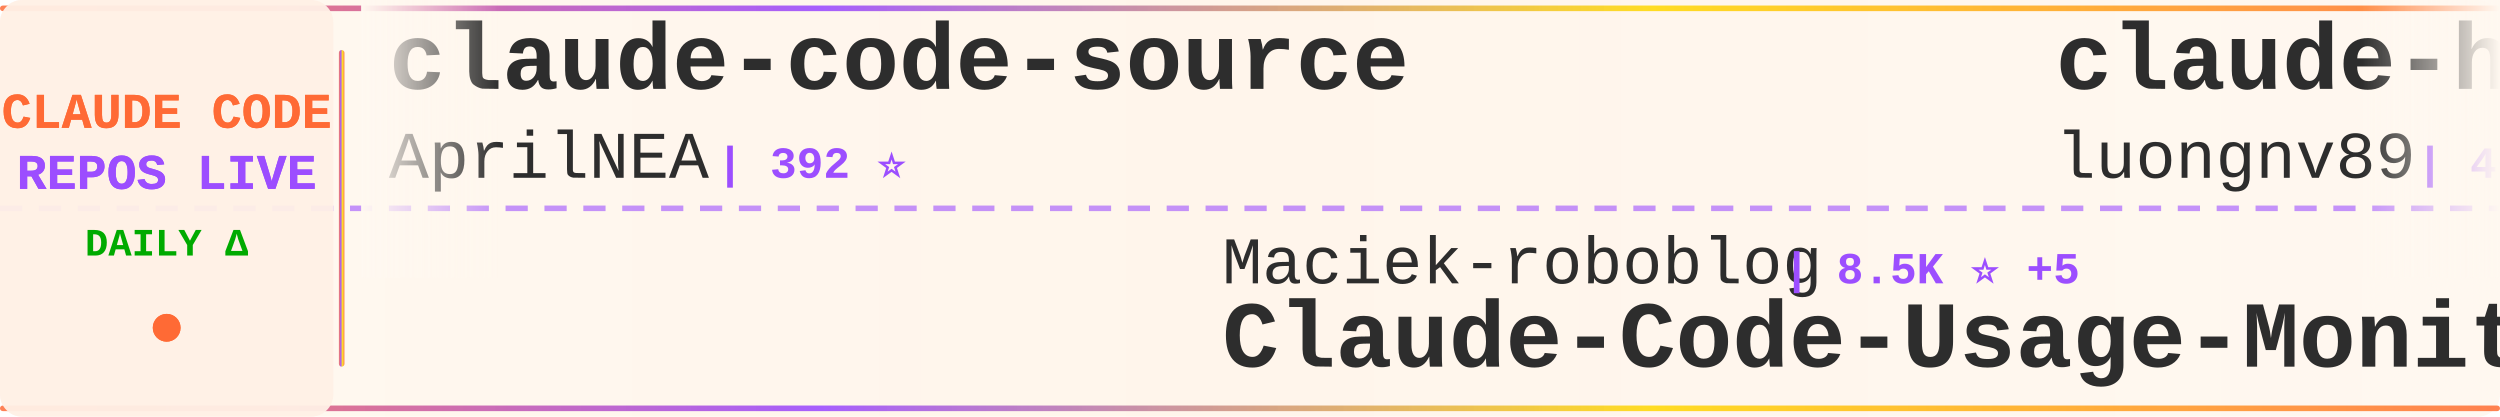
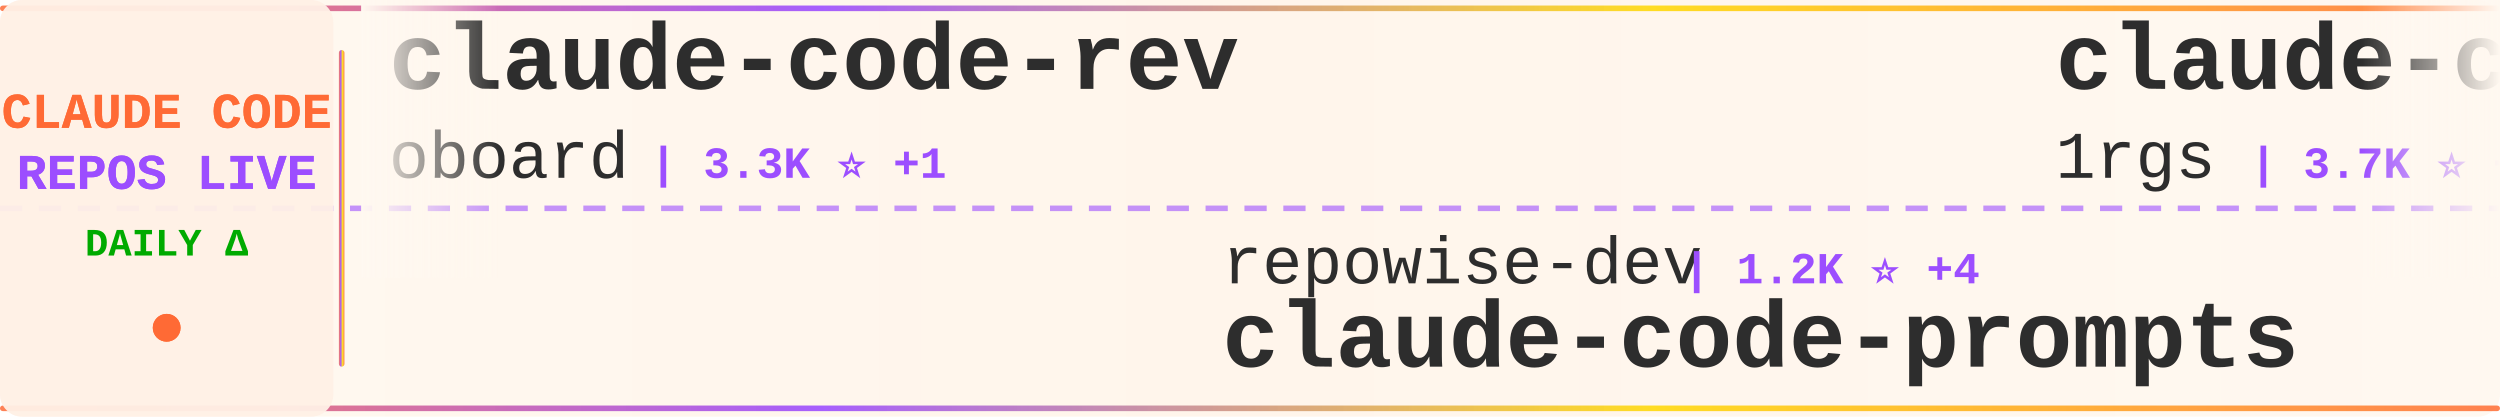
<svg xmlns="http://www.w3.org/2000/svg" width="900" height="150">
  <defs>
    <linearGradient id="tickerBg" x1="0%" y1="0%" x2="100%" y2="0%">
      <stop offset="0%" style="stop-color:#fff8f0;stop-opacity:0.98" />
      <stop offset="50%" style="stop-color:#fff5eb;stop-opacity:1" />
      <stop offset="100%" style="stop-color:#fff8f0;stop-opacity:0.98" />
    </linearGradient>
    <linearGradient id="borderGrad" x1="0%" y1="0%" x2="100%" y2="0%">
      <stop offset="0%" style="stop-color:#FF6B35;stop-opacity:0.85">
        <animate attributeName="stop-opacity" values="0.85;1;0.85" dur="2s" repeatCount="indefinite" />
      </stop>
      <stop offset="33%" style="stop-color:#9C4EFF;stop-opacity:0.9">
        <animate attributeName="stop-opacity" values="0.9;1;0.9" dur="2.2s" repeatCount="indefinite" />
      </stop>
      <stop offset="66%" style="stop-color:#FFD700;stop-opacity:0.85">
        <animate attributeName="stop-opacity" values="0.85;1;0.85" dur="1.8s" repeatCount="indefinite" />
      </stop>
      <stop offset="100%" style="stop-color:#FF6B35;stop-opacity:0.85">
        <animate attributeName="stop-opacity" values="0.85;1;0.85" dur="2s" repeatCount="indefinite" />
      </stop>
    </linearGradient>
    <filter id="textGlow">
      <feGaussianBlur stdDeviation="0.15" result="coloredBlur" />
      <feMerge>
        <feMergeNode in="coloredBlur" />
        <feMergeNode in="SourceGraphic" />
      </feMerge>
    </filter>
    <filter id="metricGlow">
      <feGaussianBlur stdDeviation="0.2" result="coloredBlur" />
      <feMerge>
        <feMergeNode in="coloredBlur" />
        <feMergeNode in="SourceGraphic" />
      </feMerge>
    </filter>
    <linearGradient id="leftFade" x1="0%" y1="0%" x2="100%" y2="0%">
      <stop offset="0%" style="stop-color:#fff8f0;stop-opacity:1" />
      <stop offset="100%" style="stop-color:#fff8f0;stop-opacity:0" />
    </linearGradient>
    <linearGradient id="rightFade" x1="0%" y1="0%" x2="100%" y2="0%">
      <stop offset="0%" style="stop-color:#fff8f0;stop-opacity:0" />
      <stop offset="100%" style="stop-color:#fff8f0;stop-opacity:1" />
    </linearGradient>
  </defs>
  <rect width="900" height="150" fill="url(#tickerBg)" rx="8" />
  <rect x="0" y="2" width="900" height="2" fill="url(#borderGrad)" rx="1" />
  <rect x="0" y="146" width="900" height="2" fill="url(#borderGrad)" rx="1" />
  <line x1="0" y1="75" x2="900" y2="75" stroke="#9C4EFF" stroke-width="2" stroke-dasharray="8 6" opacity="0.6" />
  <rect x="0" y="0" width="120" height="150" fill="#fff0e6" opacity="0.95" rx="8" />
  <text x="60" y="46" font-family="'Courier New', monospace" font-size="18" font-weight="bold" fill="#FF6B35" text-anchor="middle" filter="url(#textGlow)">
    CLAUDE CODE
  </text>
  <text x="60" y="68" font-family="'Courier New', monospace" font-size="18" font-weight="bold" fill="#9C4EFF" text-anchor="middle" filter="url(#textGlow)">
    REPOS LIVE
  </text>
  <text x="60" y="92" font-family="'Courier New', monospace" font-size="14" font-weight="bold" fill="#00aa00" text-anchor="middle">
    DAILY Δ
  </text>
  <circle cx="60" cy="118" r="5" fill="#FF6B35" filter="url(#metricGlow)">
    <animate attributeName="r" values="4;6;4" dur="1.5s" repeatCount="indefinite" />
    <animate attributeName="opacity" values="0.6;1;0.6" dur="1.5s" repeatCount="indefinite" />
  </circle>
  <rect x="122" y="18" width="2" height="114" fill="url(#borderGrad)" rx="1" />
  <clipPath id="tickerClip">
    <rect x="130" y="0" width="770" height="150" />
  </clipPath>
  <g clip-path="url(#tickerClip)">
    <g id="tickerItems">
      <animateTransform attributeName="transform" attributeType="XML" type="translate" from="0 0" to="-3000 0" dur="54s" repeatCount="indefinite" />
      <g transform="translate(0, 0)">
-         <text x="140" y="32" font-family="'Courier New', monospace" font-size="34" font-weight="bold" fill="#2d2d2d">claude-code-source</text>
-         <text x="140" y="64" font-family="'Courier New', monospace" font-size="24" font-weight="normal" fill="#2d2d2d" opacity="1.0">AprilNEA</text>
-         <text x="258" y="64" font-family="'Courier New', monospace" font-size="16" font-weight="bold" fill="#9C4EFF"> | 392 ⭐</text>
+         <text x="140" y="32" font-family="'Courier New', monospace" font-size="34" font-weight="bold" fill="#2d2d2d">claude-code-rev</text>
+         <text x="140" y="64" font-family="'Courier New', monospace" font-size="24" font-weight="normal" fill="#2d2d2d" opacity="1.0">oboard</text>
+         <text x="234" y="64" font-family="'Courier New', monospace" font-size="16" font-weight="bold" fill="#9C4EFF"> | 3.3K ⭐ +1</text>
      </g>
      <g transform="translate(300, 0)">
-         <text x="140" y="102" font-family="'Courier New', monospace" font-size="24" font-weight="normal" fill="#2d2d2d" opacity="1.0">Maciek-roboblog</text>
-         <text x="342" y="102" font-family="'Courier New', monospace" font-size="16" font-weight="bold" fill="#9C4EFF"> | 8.5K ⭐ +5</text>
-         <text x="140" y="132" font-family="'Courier New', monospace" font-size="34" font-weight="bold" fill="#2d2d2d">Claude-Code-Usage-Monito...</text>
+         <text x="140" y="102" font-family="'Courier New', monospace" font-size="24" font-weight="normal" fill="#2d2d2d" opacity="1.0">repowise-dev</text>
+         <text x="306" y="102" font-family="'Courier New', monospace" font-size="16" font-weight="bold" fill="#9C4EFF"> | 1.2K ⭐ +4</text>
+         <text x="140" y="132" font-family="'Courier New', monospace" font-size="34" font-weight="bold" fill="#2d2d2d">claude-code-prompts</text>
      </g>
      <g transform="translate(600, 0)">
+         <text x="140" y="32" font-family="'Courier New', monospace" font-size="34" font-weight="bold" fill="#2d2d2d">claude-code-proxy</text>
+         <text x="140" y="64" font-family="'Courier New', monospace" font-size="24" font-weight="normal" fill="#2d2d2d" opacity="1.0">1rgs</text>
+         <text x="210" y="64" font-family="'Courier New', monospace" font-size="16" font-weight="bold" fill="#9C4EFF"> | 3.7K ⭐ +1</text>
+       </g>
+       <g transform="translate(900, 0)">
+         <text x="140" y="102" font-family="'Courier New', monospace" font-size="24" font-weight="normal" fill="#2d2d2d" opacity="1.0">OrcaWhisper</text>
+         <text x="294" y="102" font-family="'Courier New', monospace" font-size="16" font-weight="bold" fill="#9C4EFF"> | 85 ⭐</text>
+         <text x="140" y="132" font-family="'Courier New', monospace" font-size="34" font-weight="bold" fill="#2d2d2d">Claude-Code</text>
+       </g>
+       <g transform="translate(1200, 0)">
+         <text x="140" y="32" font-family="'Courier New', monospace" font-size="34" font-weight="bold" fill="#2d2d2d">claude-code-sourcemap</text>
+         <text x="140" y="64" font-family="'Courier New', monospace" font-size="24" font-weight="normal" fill="#2d2d2d" opacity="1.0">ChinaSiro</text>
+         <text x="270" y="64" font-family="'Courier New', monospace" font-size="16" font-weight="bold" fill="#9C4EFF"> | 9.6K ⭐ +4</text>
+       </g>
+       <g transform="translate(1500, 0)">
+         <text x="140" y="102" font-family="'Courier New', monospace" font-size="24" font-weight="normal" fill="#2d2d2d" opacity="1.0">pengchengneo</text>
+         <text x="306" y="102" font-family="'Courier New', monospace" font-size="16" font-weight="bold" fill="#9C4EFF"> | 1.7K ⭐ +1</text>
+         <text x="140" y="132" font-family="'Courier New', monospace" font-size="34" font-weight="bold" fill="#2d2d2d">Claude-Code</text>
+       </g>
+       <g transform="translate(1800, 0)">
+         <text x="140" y="32" font-family="'Courier New', monospace" font-size="34" font-weight="bold" fill="#2d2d2d">claude-code-proxy</text>
+         <text x="140" y="64" font-family="'Courier New', monospace" font-size="24" font-weight="normal" fill="#2d2d2d" opacity="1.0">fuergaosi233</text>
+         <text x="306" y="64" font-family="'Courier New', monospace" font-size="16" font-weight="bold" fill="#9C4EFF"> | 2.7K ⭐ +1</text>
+       </g>
+       <g transform="translate(2100, 0)">
+         <text x="140" y="102" font-family="'Courier New', monospace" font-size="24" font-weight="normal" fill="#2d2d2d" opacity="1.0">Windy3f3f3f3f</text>
+         <text x="318" y="102" font-family="'Courier New', monospace" font-size="16" font-weight="bold" fill="#9C4EFF"> | 2.4K ⭐ +5</text>
+         <text x="140" y="132" font-family="'Courier New', monospace" font-size="34" font-weight="bold" fill="#2d2d2d">claude-code-from-scratch</text>
+       </g>
+       <g transform="translate(2400, 0)">
        <text x="140" y="32" font-family="'Courier New', monospace" font-size="34" font-weight="bold" fill="#2d2d2d">claude-howto</text>
        <text x="140" y="64" font-family="'Courier New', monospace" font-size="24" font-weight="normal" fill="#2d2d2d" opacity="1.0">luongnv89</text>
-         <text x="270" y="64" font-family="'Courier New', monospace" font-size="16" font-weight="bold" fill="#9C4EFF"> | 40.0K ⭐ +30</text>
-       </g>
-       <g transform="translate(900, 0)">
-         <text x="140" y="102" font-family="'Courier New', monospace" font-size="24" font-weight="normal" fill="#2d2d2d" opacity="1.0">Windy3f3f3f3f</text>
-         <text x="318" y="102" font-family="'Courier New', monospace" font-size="16" font-weight="bold" fill="#9C4EFF"> | 3.2K ⭐ +8</text>
-         <text x="140" y="132" font-family="'Courier New', monospace" font-size="34" font-weight="bold" fill="#2d2d2d">how-claude-code-works</text>
-       </g>
-       <g transform="translate(1200, 0)">
-         <text x="140" y="32" font-family="'Courier New', monospace" font-size="34" font-weight="bold" fill="#2d2d2d">claude-code-action</text>
-         <text x="140" y="64" font-family="'Courier New', monospace" font-size="24" font-weight="normal" fill="#2d2d2d" opacity="1.0">anthropics</text>
-         <text x="282" y="64" font-family="'Courier New', monospace" font-size="16" font-weight="bold" fill="#9C4EFF"> | 8.4K ⭐ +5</text>
-       </g>
-       <g transform="translate(1500, 0)">
-         <text x="140" y="102" font-family="'Courier New', monospace" font-size="24" font-weight="normal" fill="#2d2d2d" opacity="1.0">andrew-kramer-inno</text>
-         <text x="378" y="102" font-family="'Courier New', monospace" font-size="16" font-weight="bold" fill="#9C4EFF"> | 595 ⭐</text>
-         <text x="140" y="132" font-family="'Courier New', monospace" font-size="34" font-weight="bold" fill="#2d2d2d">claude-code-source-build</text>
-       </g>
-       <g transform="translate(1800, 0)">
-         <text x="140" y="32" font-family="'Courier New', monospace" font-size="34" font-weight="bold" fill="#2d2d2d">claude_codex_bridge</text>
-         <text x="140" y="64" font-family="'Courier New', monospace" font-size="24" font-weight="normal" fill="#2d2d2d" opacity="1.0">SeemSeam</text>
-         <text x="258" y="64" font-family="'Courier New', monospace" font-size="16" font-weight="bold" fill="#9C4EFF"> | 3.3K ⭐ +3</text>
-       </g>
-       <g transform="translate(2100, 0)">
-         <text x="140" y="102" font-family="'Courier New', monospace" font-size="24" font-weight="normal" fill="#2d2d2d" opacity="1.0">edmund-io</text>
-         <text x="270" y="102" font-family="'Courier New', monospace" font-size="16" font-weight="bold" fill="#9C4EFF"> | 1.5K ⭐ +1</text>
-         <text x="140" y="132" font-family="'Courier New', monospace" font-size="34" font-weight="bold" fill="#2d2d2d">edmunds-claude-code</text>
-       </g>
-       <g transform="translate(2400, 0)">
-         <text x="140" y="32" font-family="'Courier New', monospace" font-size="34" font-weight="bold" fill="#2d2d2d">claude-code-analysis</text>
-         <text x="140" y="64" font-family="'Courier New', monospace" font-size="24" font-weight="normal" fill="#2d2d2d" opacity="1.0">liuup</text>
-         <text x="222" y="64" font-family="'Courier New', monospace" font-size="16" font-weight="bold" fill="#9C4EFF"> | 3.6K ⭐ +6</text>
+         <text x="270" y="64" font-family="'Courier New', monospace" font-size="16" font-weight="bold" fill="#9C4EFF"> | 40.0K ⭐ +32</text>
      </g>
      <g transform="translate(2700, 0)">
-         <text x="140" y="102" font-family="'Courier New', monospace" font-size="24" font-weight="normal" fill="#2d2d2d" opacity="1.0">oboard</text>
-         <text x="234" y="102" font-family="'Courier New', monospace" font-size="16" font-weight="bold" fill="#9C4EFF"> | 3.3K ⭐ +1</text>
-         <text x="140" y="132" font-family="'Courier New', monospace" font-size="34" font-weight="bold" fill="#2d2d2d">claude-code-rev</text>
+         <text x="140" y="102" font-family="'Courier New', monospace" font-size="24" font-weight="normal" fill="#2d2d2d" opacity="1.0">https-deeplearning-ai</text>
+         <text x="414" y="102" font-family="'Courier New', monospace" font-size="16" font-weight="bold" fill="#9C4EFF"> | 535 ⭐ +1</text>
+         <text x="140" y="132" font-family="'Courier New', monospace" font-size="34" font-weight="bold" fill="#2d2d2d">sc-claude-code-files</text>
      </g>
      <g transform="translate(3000, 0)">
-         <text x="140" y="32" font-family="'Courier New', monospace" font-size="34" font-weight="bold" fill="#2d2d2d">claude-code-source</text>
-         <text x="140" y="64" font-family="'Courier New', monospace" font-size="24" font-weight="normal" fill="#2d2d2d" opacity="1.0">AprilNEA</text>
-         <text x="258" y="64" font-family="'Courier New', monospace" font-size="16" font-weight="bold" fill="#9C4EFF"> | 392 ⭐</text>
+         <text x="140" y="32" font-family="'Courier New', monospace" font-size="34" font-weight="bold" fill="#2d2d2d">claude-code-rev</text>
+         <text x="140" y="64" font-family="'Courier New', monospace" font-size="24" font-weight="normal" fill="#2d2d2d" opacity="1.0">oboard</text>
+         <text x="234" y="64" font-family="'Courier New', monospace" font-size="16" font-weight="bold" fill="#9C4EFF"> | 3.3K ⭐ +1</text>
      </g>
      <g transform="translate(3300, 0)">
-         <text x="140" y="102" font-family="'Courier New', monospace" font-size="24" font-weight="normal" fill="#2d2d2d" opacity="1.0">Maciek-roboblog</text>
-         <text x="342" y="102" font-family="'Courier New', monospace" font-size="16" font-weight="bold" fill="#9C4EFF"> | 8.5K ⭐ +5</text>
-         <text x="140" y="132" font-family="'Courier New', monospace" font-size="34" font-weight="bold" fill="#2d2d2d">Claude-Code-Usage-Monito...</text>
+         <text x="140" y="102" font-family="'Courier New', monospace" font-size="24" font-weight="normal" fill="#2d2d2d" opacity="1.0">repowise-dev</text>
+         <text x="306" y="102" font-family="'Courier New', monospace" font-size="16" font-weight="bold" fill="#9C4EFF"> | 1.2K ⭐ +4</text>
+         <text x="140" y="132" font-family="'Courier New', monospace" font-size="34" font-weight="bold" fill="#2d2d2d">claude-code-prompts</text>
      </g>
      <g transform="translate(3600, 0)">
-         <text x="140" y="32" font-family="'Courier New', monospace" font-size="34" font-weight="bold" fill="#2d2d2d">claude-howto</text>
-         <text x="140" y="64" font-family="'Courier New', monospace" font-size="24" font-weight="normal" fill="#2d2d2d" opacity="1.0">luongnv89</text>
-         <text x="270" y="64" font-family="'Courier New', monospace" font-size="16" font-weight="bold" fill="#9C4EFF"> | 40.0K ⭐ +30</text>
+         <text x="140" y="32" font-family="'Courier New', monospace" font-size="34" font-weight="bold" fill="#2d2d2d">claude-code-proxy</text>
+         <text x="140" y="64" font-family="'Courier New', monospace" font-size="24" font-weight="normal" fill="#2d2d2d" opacity="1.0">1rgs</text>
+         <text x="210" y="64" font-family="'Courier New', monospace" font-size="16" font-weight="bold" fill="#9C4EFF"> | 3.7K ⭐ +1</text>
      </g>
      <g transform="translate(3900, 0)">
-         <text x="140" y="102" font-family="'Courier New', monospace" font-size="24" font-weight="normal" fill="#2d2d2d" opacity="1.0">Windy3f3f3f3f</text>
-         <text x="318" y="102" font-family="'Courier New', monospace" font-size="16" font-weight="bold" fill="#9C4EFF"> | 3.2K ⭐ +8</text>
-         <text x="140" y="132" font-family="'Courier New', monospace" font-size="34" font-weight="bold" fill="#2d2d2d">how-claude-code-works</text>
+         <text x="140" y="102" font-family="'Courier New', monospace" font-size="24" font-weight="normal" fill="#2d2d2d" opacity="1.0">OrcaWhisper</text>
+         <text x="294" y="102" font-family="'Courier New', monospace" font-size="16" font-weight="bold" fill="#9C4EFF"> | 85 ⭐</text>
+         <text x="140" y="132" font-family="'Courier New', monospace" font-size="34" font-weight="bold" fill="#2d2d2d">Claude-Code</text>
      </g>
    </g>
  </g>
  <rect x="130" y="0" width="50" height="100" fill="url(#leftFade)" />
  <rect x="850" y="0" width="50" height="100" fill="url(#rightFade)" />
</svg>
